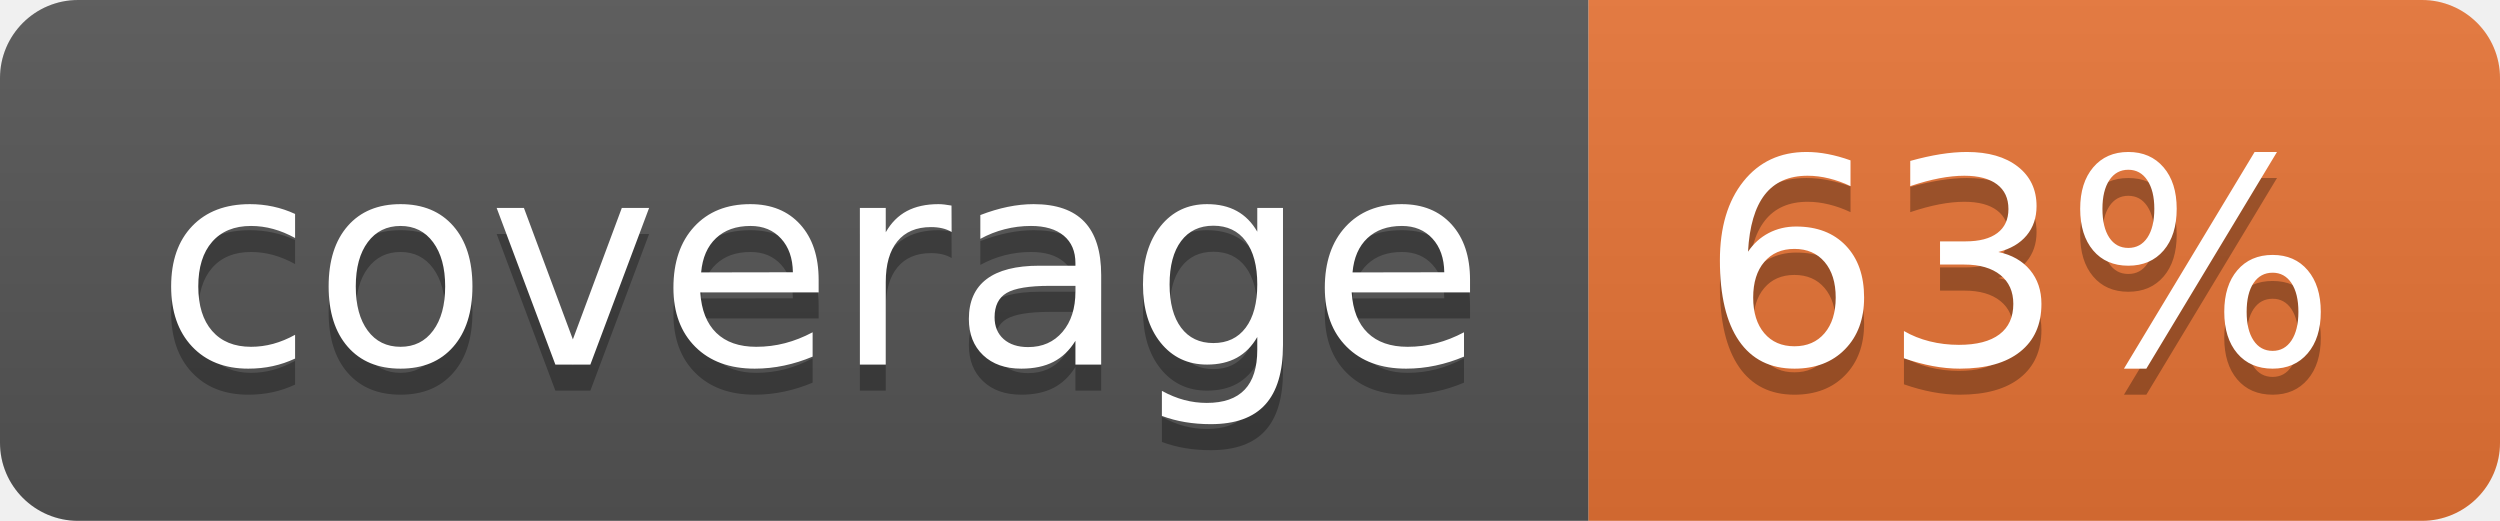
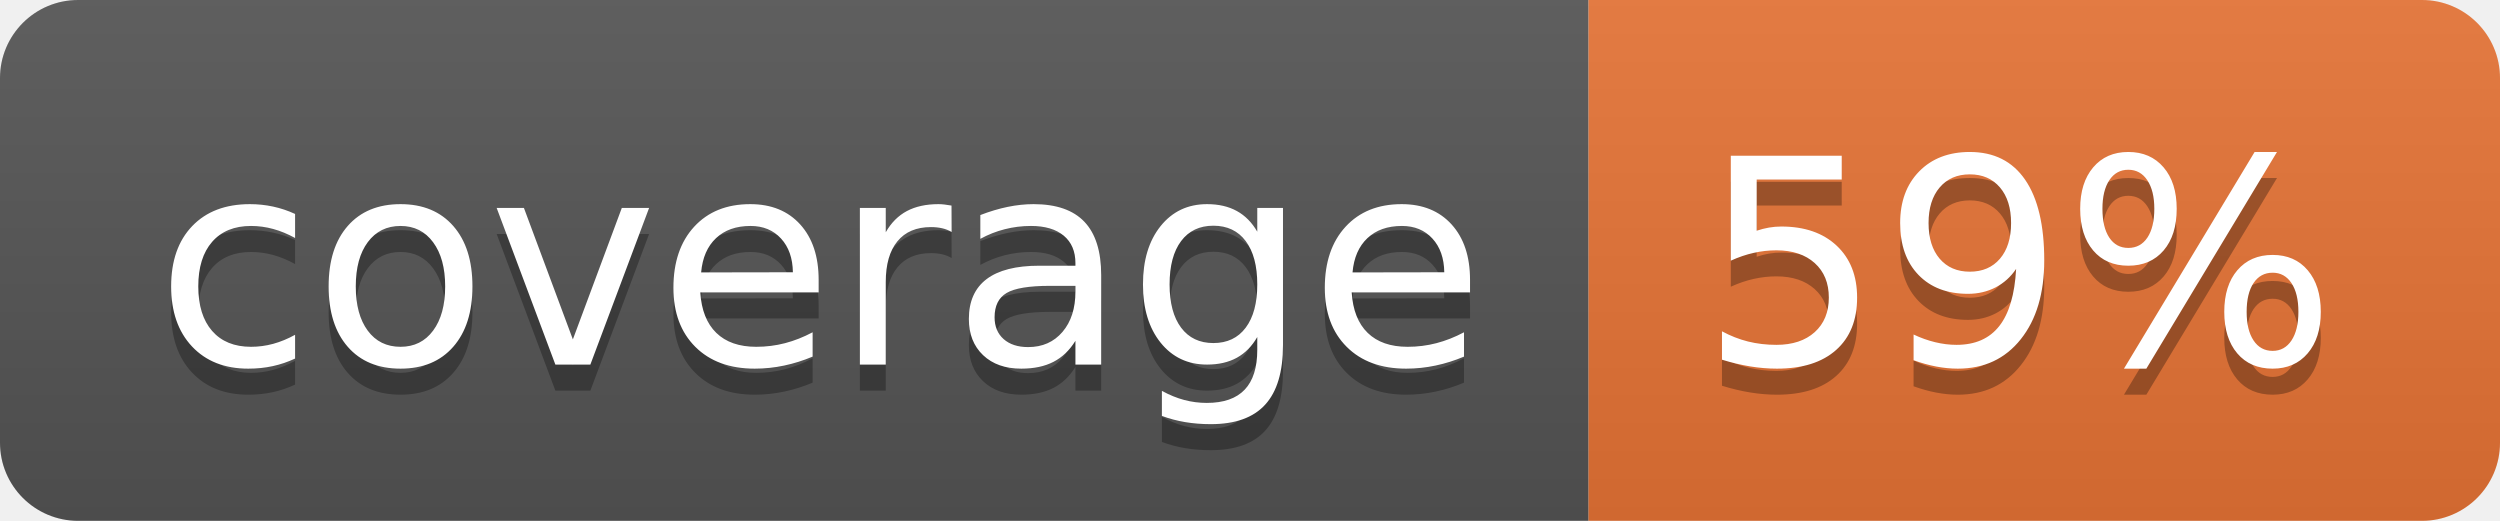
<svg xmlns="http://www.w3.org/2000/svg" width="96" height="20">
  <linearGradient id="b" x2="0" y2="100%">
    <stop offset="0" stop-color="#bbb" stop-opacity=".1" />
    <stop offset="1" stop-opacity=".1" />
  </linearGradient>
  <clipPath id="a">
    <rect width="96" height="20" rx="3" fill="#fff" />
  </clipPath>
  <g clip-path="url(#a)">
    <path fill="#555" d="M0 0h61v20H0z" />
    <path fill="#E87435" d="M61 0h35v20H61z" />
    <path fill="url(#b)" d="M0 0h96v20H0z" />
  </g>
  <g fill="#fff" text-anchor="middle" font-family="DejaVu Sans,Verdana,Geneva,sans-serif" font-size="110">
    <text x="315" y="150" fill="#010101" fill-opacity=".3" transform="scale(.1)" textLength="510">coverage</text>
    <text x="315" y="140" transform="scale(.1)" textLength="510">coverage</text>
-     <text x="775" y="150" fill="#010101" fill-opacity=".3" transform="scale(.1)" textLength="250">63%</text>
-     <text x="775" y="140" transform="scale(.1)" textLength="250">63%</text>
+     <text x="775" y="150" fill="#010101" fill-opacity=".3" transform="scale(.1)" textLength="250">59%</text>
+     <text x="775" y="140" transform="scale(.1)" textLength="250">59%</text>
  </g>
</svg>
